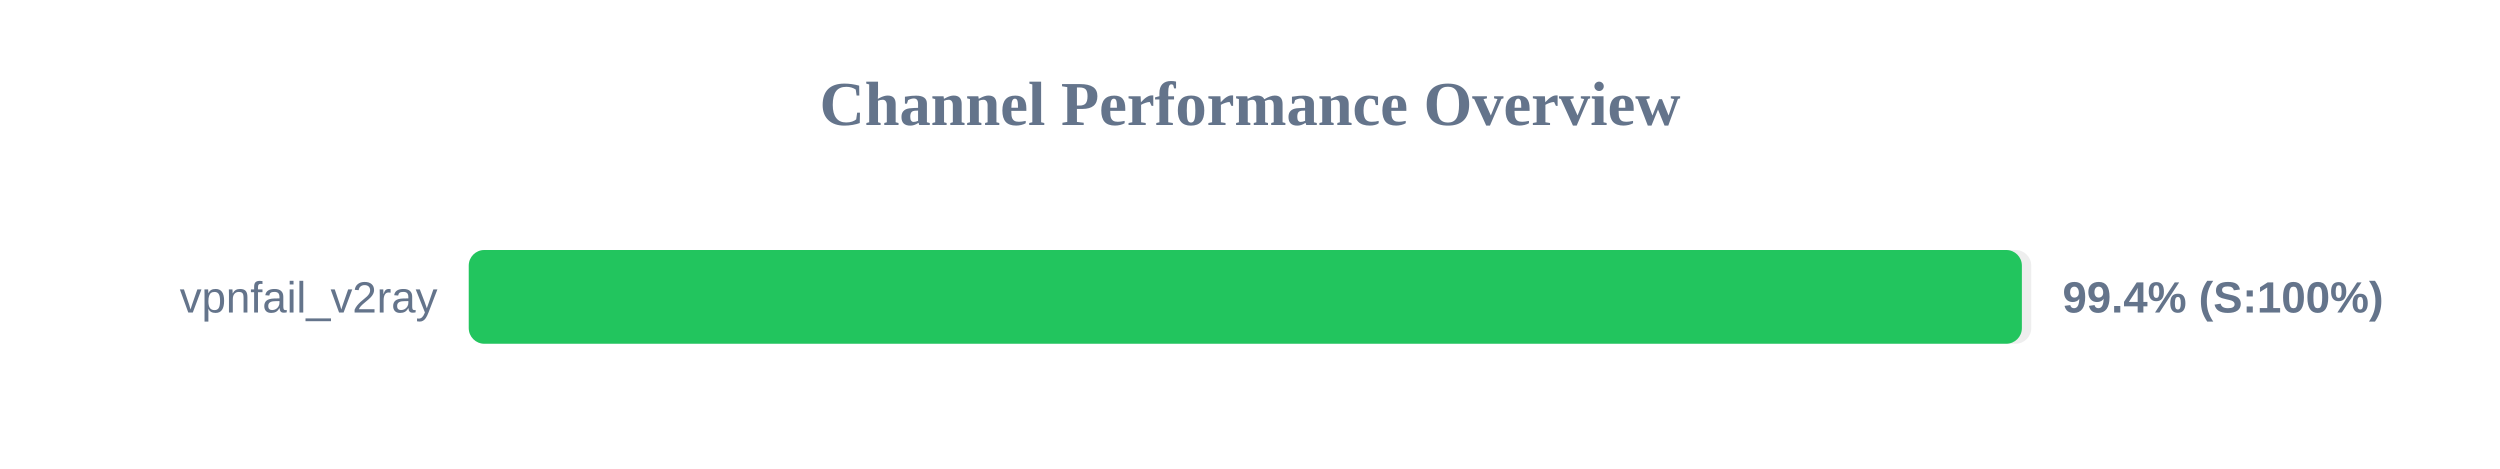
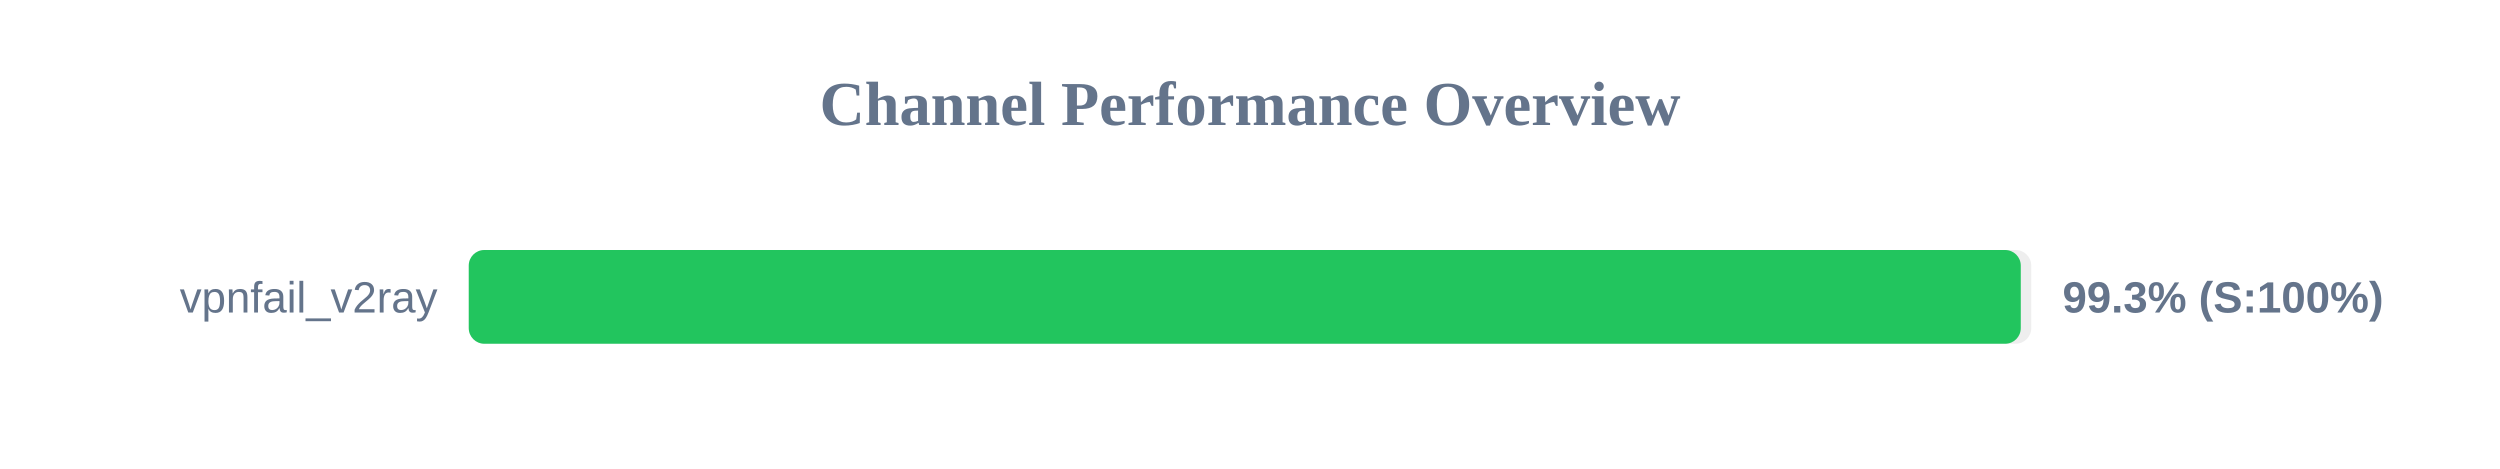
<svg xmlns="http://www.w3.org/2000/svg" width="800" height="150" version="1.1">
  <style>
        .row { font: 14px Arial; fill: #64748b; }
        .score { font: bold 14px Arial; fill: #64748b; }
    </style>
  <text x="400" y="40" text-anchor="middle" font-size="20px" font-weight="bold" fill="#64748b">Channel Performance Overview</text>
  <rect x="150" y="80" width="500" height="30" fill="#eee" rx="5" />
-   <rect x="150" y="80" width="497.0" height="30" fill="#22c55e" rx="5" />
+   <rect x="150" y="80" width="496.65" height="30" fill="#22c55e" rx="5" />
  <text x="140" y="100" text-anchor="end" class="row">vpnfail_v2ray</text>
-   <text x="660" y="100" text-anchor="start" class="score">99.4% (S:100%)</text>
+   <text x="660" y="100" text-anchor="start" class="score">99.3% (S:100%)</text>
</svg>
